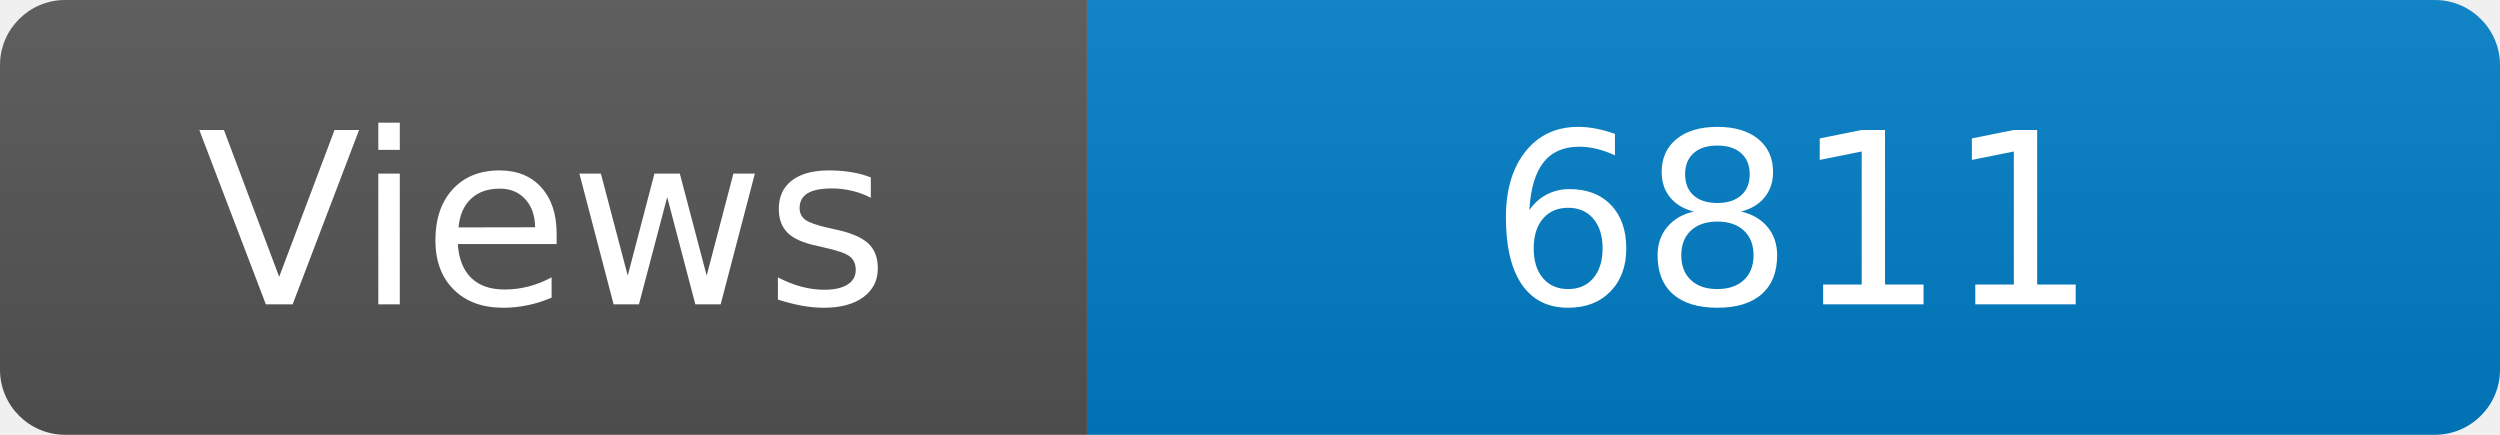
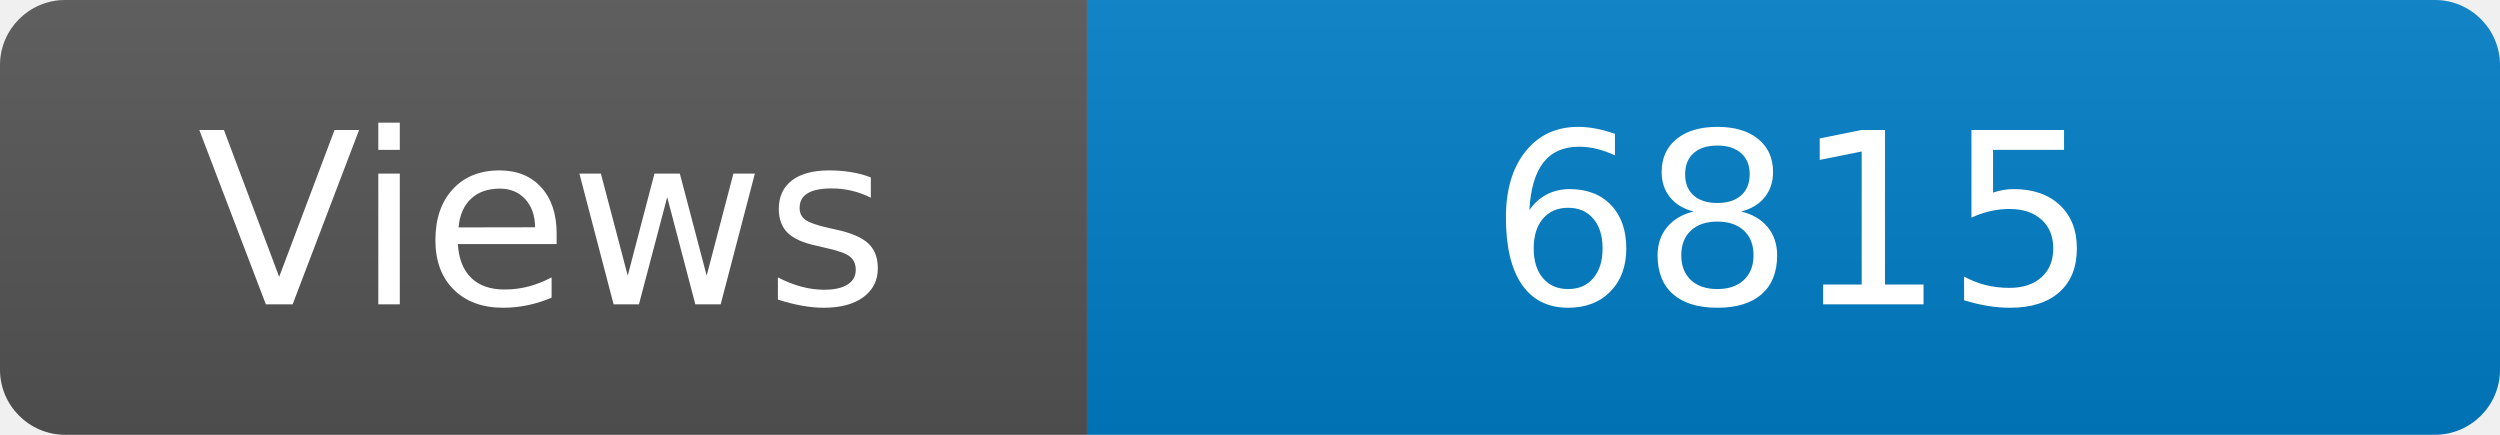
<svg xmlns="http://www.w3.org/2000/svg" width="115" height="20" role="img" aria-label="Maintained?: yes">
  <linearGradient id="s" x2="0" y2="100%">
    <stop offset="0" stop-color="#bbb" stop-opacity=".1" />
    <stop offset="1" stop-opacity=".1" />
  </linearGradient>
  <clipPath id="r">
    <rect width="115" height="20" rx="3" fill="#fff" />
  </clipPath>
  <g clip-path="url(#r)">
    <rect width="50" height="20" fill="#555" />
    <rect x="50" width="160" height="20" fill="#007ec6" />
    <rect width="115" height="20" fill="url(#s)" />
  </g>
  <g fill="#fff" text-anchor="middle" font-family="Verdana,Geneva,DejaVu Sans,sans-serif" font-size="110">
    <text x="250" y="140" transform="scale(.1)" fill="#fff">Views</text>
-     <text x="825" y="140" transform="scale(.1)" fill="#fff">6811</text>
+     <text x="825" y="140" transform="scale(.1)" fill="#fff">6815</text>
  </g>
</svg>
